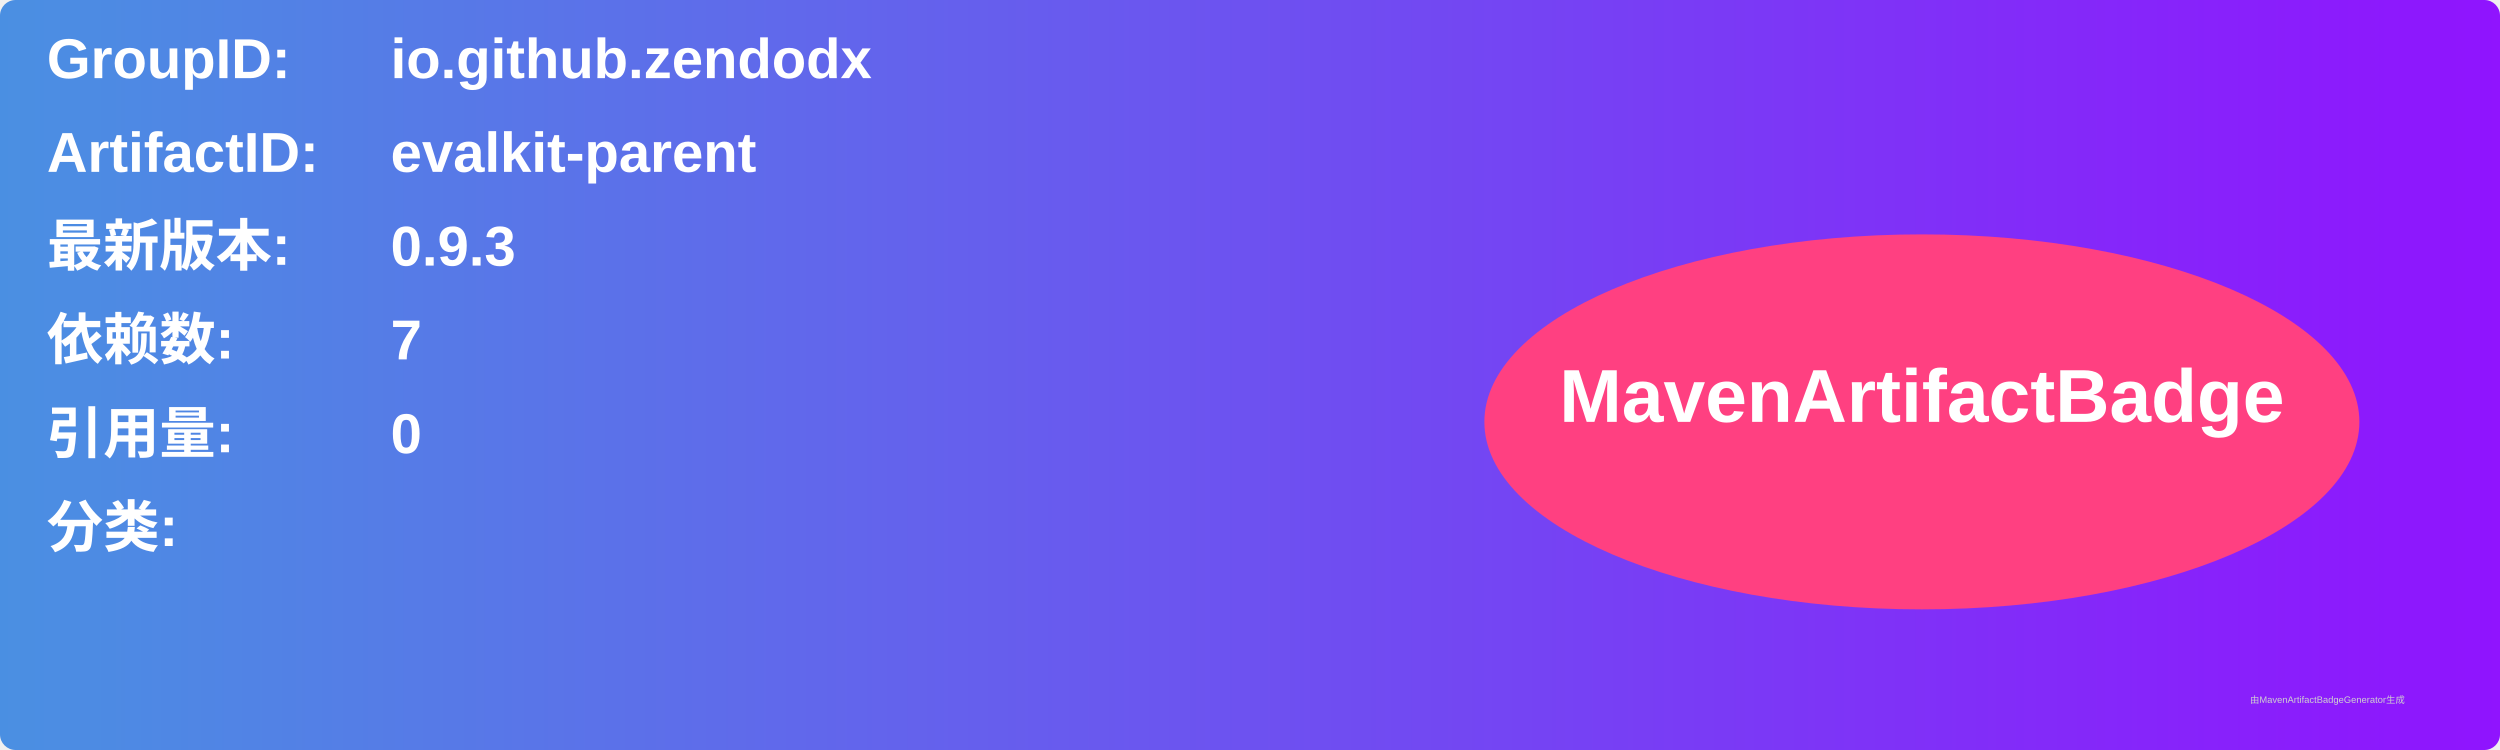
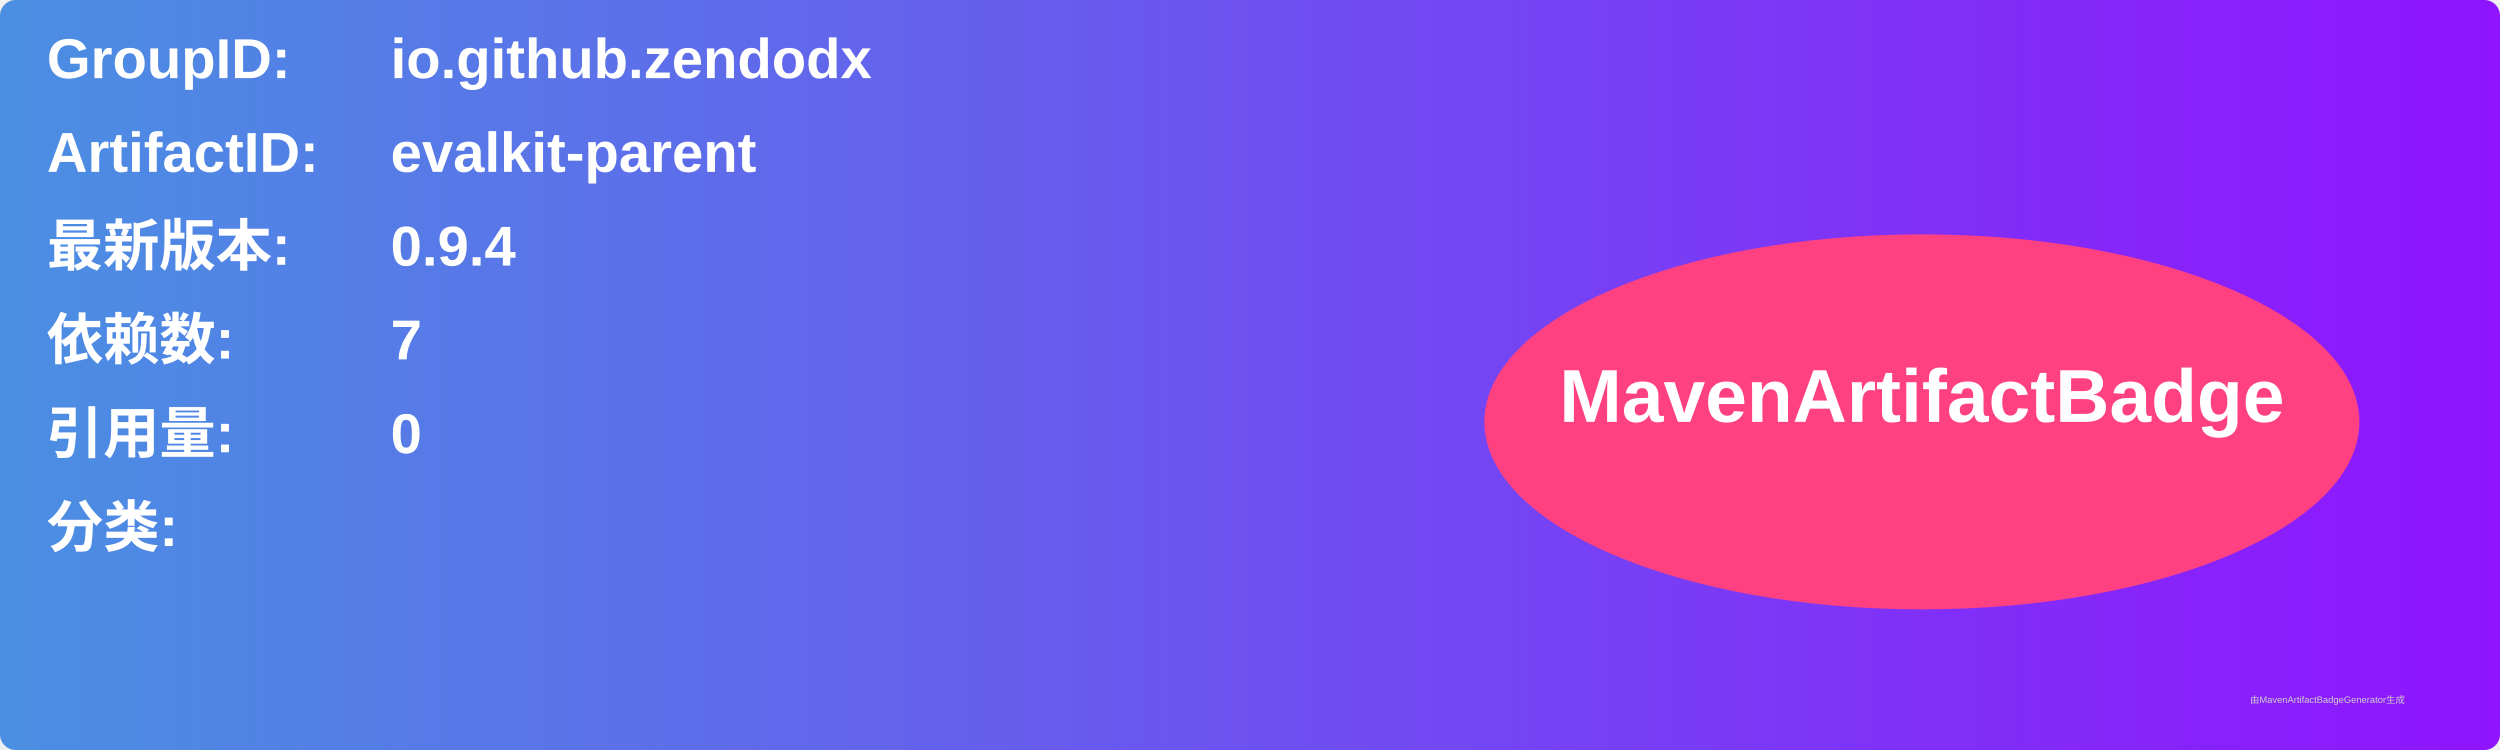
<svg xmlns="http://www.w3.org/2000/svg" width="800" height="240" viewBox="0 0 800 240">
  <linearGradient id="grad" x1="0%" y1="0%" x2="100%" y2="0%">
    <stop offset="0%" stop-color="#4a90e2" />
    <stop offset="100%" stop-color="#9013fe" />
  </linearGradient>
  <rect width="100%" height="100%" rx="5" ry="5" fill="url(#grad)" />
  <g transform="translate(15, 15)">
    <text x="0" y="10" font-family="Arial" font-size="18" fill="white" font-weight="bold" width="260">GroupID:</text>
    <text x="110" y="10" font-family="Arial" font-size="18" fill="white" font-weight="bold" width="460">io.github.zendodx</text>
    <text x="0" y="40" font-family="Arial" font-size="18" fill="white" font-weight="bold" width="260">ArtifactID:</text>
    <text x="110" y="40" font-family="Arial" font-size="18" fill="white" font-weight="bold" width="460">evalkit-parent</text>
    <text x="0" y="70" font-family="Arial" font-size="18" fill="white" font-weight="bold">最新版本:</text>
    <text x="110" y="70" font-family="Arial" font-size="18" fill="white" font-weight="bold">
-       <tspan font-weight="bold">0.9.3</tspan>
+       <tspan font-weight="bold">0.9.4</tspan>
    </text>
    <text x="0" y="100" font-family="Arial" font-size="18" fill="white" font-weight="bold">依赖数: </text>
    <text x="110" y="100" font-family="Arial" font-size="18" fill="white">
      <tspan font-weight="bold">7</tspan>
    </text>
    <text x="0" y="130" font-family="Arial" font-size="18" fill="white" font-weight="bold">引用量: </text>
    <text x="110" y="130" font-family="Arial" font-size="18" fill="white">
      <tspan font-weight="bold">0</tspan>
    </text>
    <text x="0" y="160" font-family="Arial" font-size="18" fill="white" font-weight="bold">分类:</text>
    <text x="10" y="190" font-family="Arial" font-size="10" fill="white">
      <tspan font-weight="bold" />
    </text>
    <ellipse cx="600" cy="120" rx="140" ry="60" fill="#ff4081" />
    <text x="600" y="120" text-anchor="middle" font-family="Arial" font-size="24" fill="white" font-weight="bold">MavenArtifactBadge</text>
  </g>
  <text x="720" y="225" font-family="Arial" font-size="3" fill="#d0d0d0">由MavenArtifactBadgeGenerator生成</text>
</svg>
